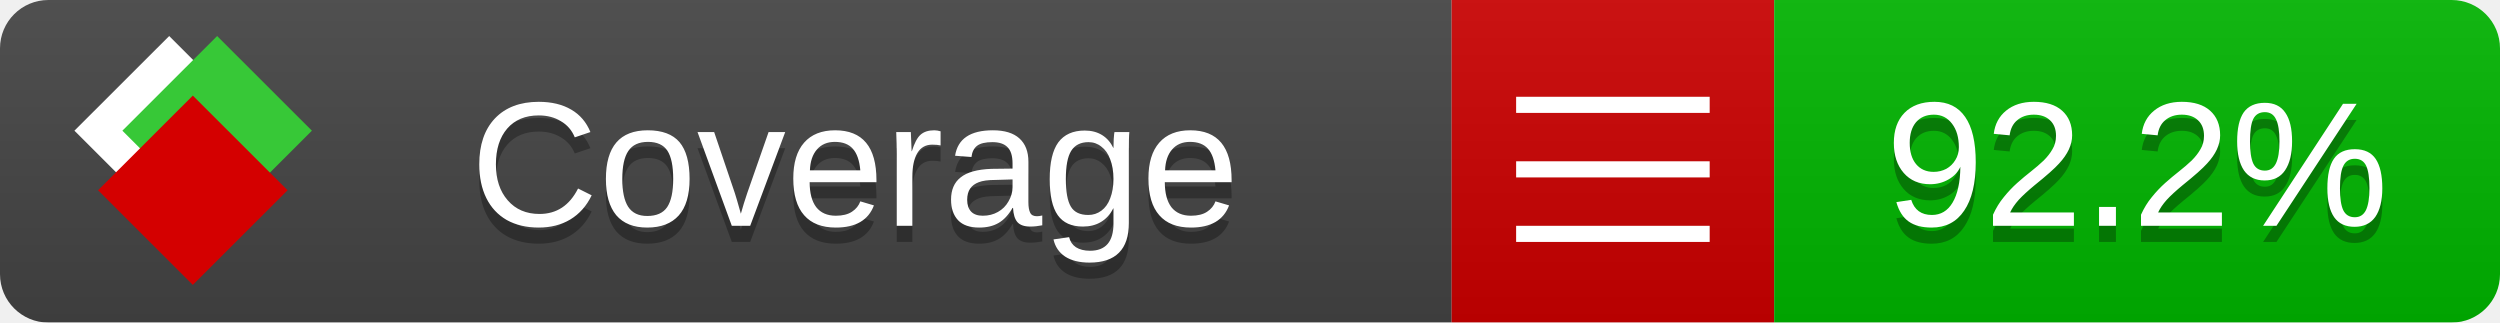
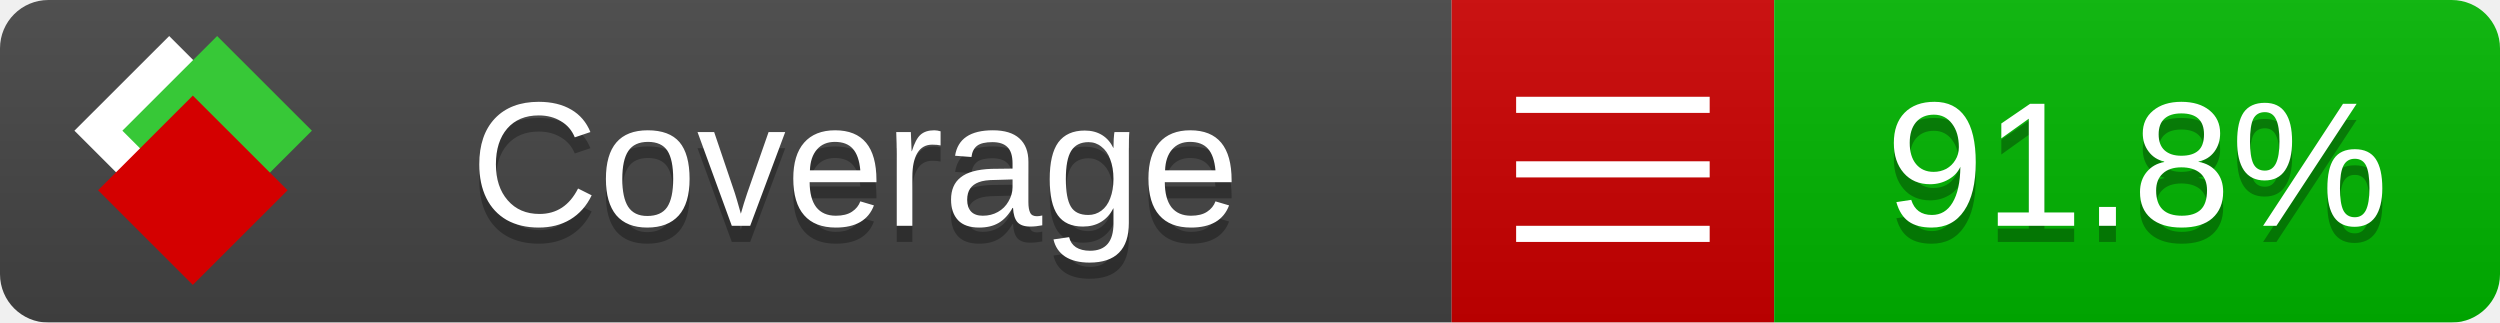
<svg xmlns="http://www.w3.org/2000/svg" xmlns:xlink="http://www.w3.org/1999/xlink" width="155" height="20">
  <style type="text/css">
          
            @keyframes fade1 {
                0% { visibility: visible; opacity: 1; }
               23% { visibility: visible; opacity: 1; }
               25% { visibility: hidden; opacity: 0; }
               48% { visibility: hidden; opacity: 0; }
               50% { visibility: hidden; opacity: 0; }
               73% { visibility: hidden; opacity: 0; }
               75% { visibility: hidden; opacity: 0; }
               98% { visibility: hidden; opacity: 0; }
              100% { visibility: visible; opacity: 1; }
            }
            @keyframes fade2 {
                0% { visibility: hidden; opacity: 0; }
               23% { visibility: hidden; opacity: 0; }
               25% { visibility: visible; opacity: 1; }
               48% { visibility: visible; opacity: 1; }
               50% { visibility: hidden; opacity: 0; }
               73% { visibility: hidden; opacity: 0; }
               75% { visibility: hidden; opacity: 0; }
               98% { visibility: hidden; opacity: 0; }
              100% { visibility: hidden; opacity: 0; }
            }
            @keyframes fade3 {
                0% { visibility: hidden; opacity: 0; }
               23% { visibility: hidden; opacity: 0; }
               25% { visibility: hidden; opacity: 0; }
               48% { visibility: hidden; opacity: 0; }
               50% { visibility: visible; opacity: 1; }
               73% { visibility: visible; opacity: 1; }
               75% { visibility: hidden; opacity: 0; }
               98% { visibility: hidden; opacity: 0; }
              100% { visibility: hidden; opacity: 0; }
            }
            @keyframes fade4 {
                0% { visibility: hidden; opacity: 0; }
               23% { visibility: hidden; opacity: 0; }
               25% { visibility: hidden; opacity: 0; }
               48% { visibility: hidden; opacity: 0; }
               50% { visibility: hidden; opacity: 0; }
               73% { visibility: hidden; opacity: 0; }
               75% { visibility: visible; opacity: 1; }
               98% { visibility: visible; opacity: 1; }
              100% { visibility: hidden; opacity: 0; }
            }
            .linecoverage {
                animation-duration: 15s;
                animation-name: fade1;
                animation-iteration-count: infinite;
            }
            .branchcoverage {
                animation-duration: 15s;
                animation-name: fade2;
                animation-iteration-count: infinite;
            }
            .methodcoverage {
                animation-duration: 15s;
                animation-name: fade3;
                animation-iteration-count: infinite;
            }
            .fullmethodcoverage {
                animation-duration: 15s;
                animation-name: fade4;
                animation-iteration-count: infinite;
            }
          
    </style>
  <defs>
    <linearGradient id="gradient" x2="0" y2="100%">
      <stop offset="0" stop-color="#bbb" stop-opacity=".1" />
      <stop offset="1" stop-opacity=".1" />
    </linearGradient>
    <linearGradient id="c">
      <stop offset="0" stop-color="#d40000" />
      <stop offset="1" stop-color="#ff2a2a" />
    </linearGradient>
    <linearGradient id="a">
      <stop offset="0" stop-color="#e0e0de" />
      <stop offset="1" stop-color="#fff" />
    </linearGradient>
    <linearGradient id="b">
      <stop offset="0" stop-color="#37c837" />
      <stop offset="1" stop-color="#217821" />
    </linearGradient>
    <linearGradient xlink:href="#a" id="e" x1="106.44" x2="69.96" y1="-11.96" y2="-46.84" gradientTransform="matrix(-.8426 -.00045 -.00045 -.8426 -94.27 -75.82)" gradientUnits="userSpaceOnUse" />
    <linearGradient xlink:href="#b" id="f" x1="56.19" x2="77.97" y1="-23.45" y2="10.62" gradientTransform="matrix(.8426 .00045 .00045 .8426 94.27 75.82)" gradientUnits="userSpaceOnUse" />
    <linearGradient xlink:href="#c" id="g" x1="79.98" x2="132.9" y1="10.79" y2="10.79" gradientTransform="matrix(.8426 .00045 .00045 .8426 94.27 75.82)" gradientUnits="userSpaceOnUse" />
    <mask id="mask">
      <rect width="155" height="20" rx="3" fill="#fff" />
    </mask>
    <g id="icon" transform="matrix(.04486 0 0 .04481 -.48 -.63)">
      <rect width="52.92" height="52.92" x="-109.72" y="-27.13" fill="url(#e)" transform="rotate(-135)" />
      <rect width="52.92" height="52.92" x="70.19" y="-39.18" fill="url(#f)" transform="rotate(45)" />
      <rect width="52.92" height="52.92" x="80.05" y="-15.74" fill="url(#g)" transform="rotate(45)" />
    </g>
  </defs>
  <g mask="url(#mask)">
    <rect x="0" y="0" width="90" height="20" fill="#444" />
    <rect x="90" y="0" width="20" height="20" fill="#c00" />
    <rect x="110" y="0" width="45" height="20" fill="#00B600" />
    <rect x="0" y="0" width="155" height="20" fill="url(#gradient)" />
  </g>
  <g>
    <path class="" stroke="#fff" d="M94 6.5 h12 M94 10.5 h12 M94 14.5 h12" />
  </g>
  <g fill="#fff" text-anchor="middle" font-family="Verdana,Arial,Geneva,sans-serif" font-size="11">
    <a xlink:href="https://github.com/danielpalme/ReportGenerator" target="_top">
      <use xlink:href="#icon" transform="translate(3,1) scale(3.5)" />
    </a>
    <text x="53" y="15" fill="#010101" fill-opacity=".3">Coverage</text>
    <text x="53" y="14" fill="#fff">Coverage</text>
-     <text class="" x="132.5" y="15" fill="#010101" fill-opacity=".3">92.2%</text>
-     <text class="" x="132.5" y="14">92.2%</text>
+     <text class="" x="132.5" y="15" fill="#010101" fill-opacity=".3">91.8%</text>
+     <text class="" x="132.5" y="14">91.8%</text>
  </g>
  <g>
    <rect class="" x="90" y="0" width="65" height="20" fill-opacity="0" />
  </g>
</svg>
